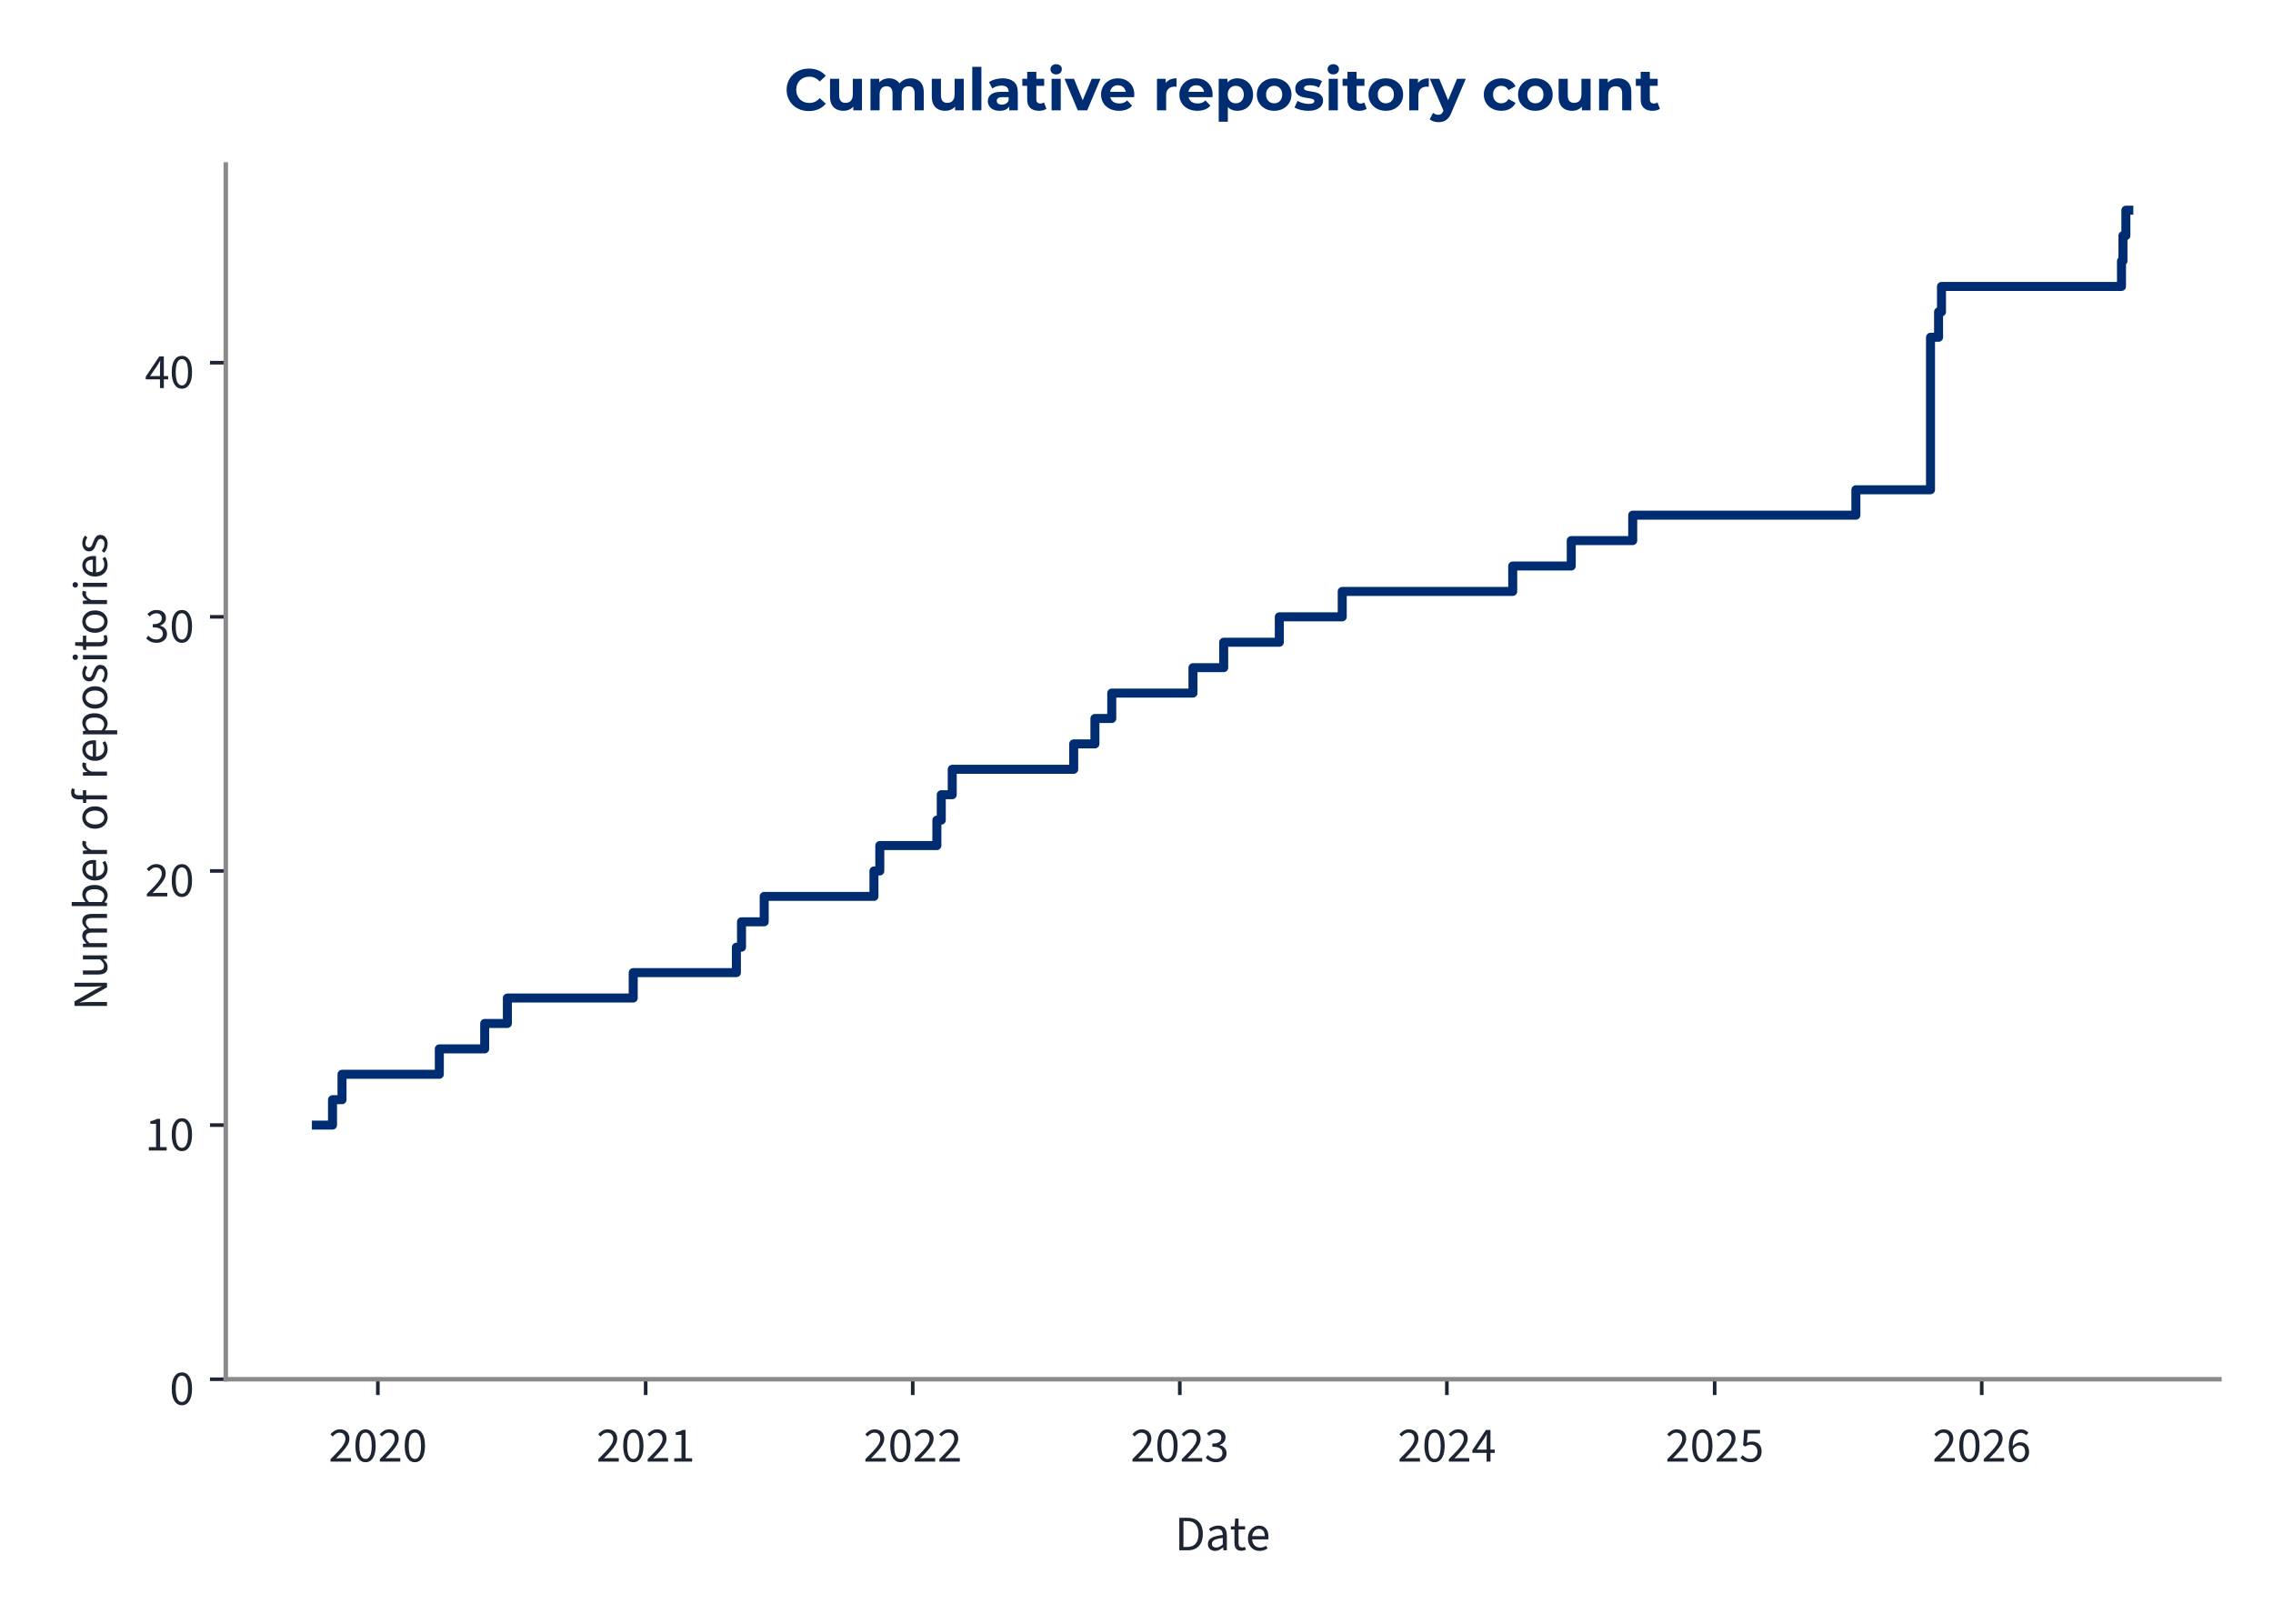
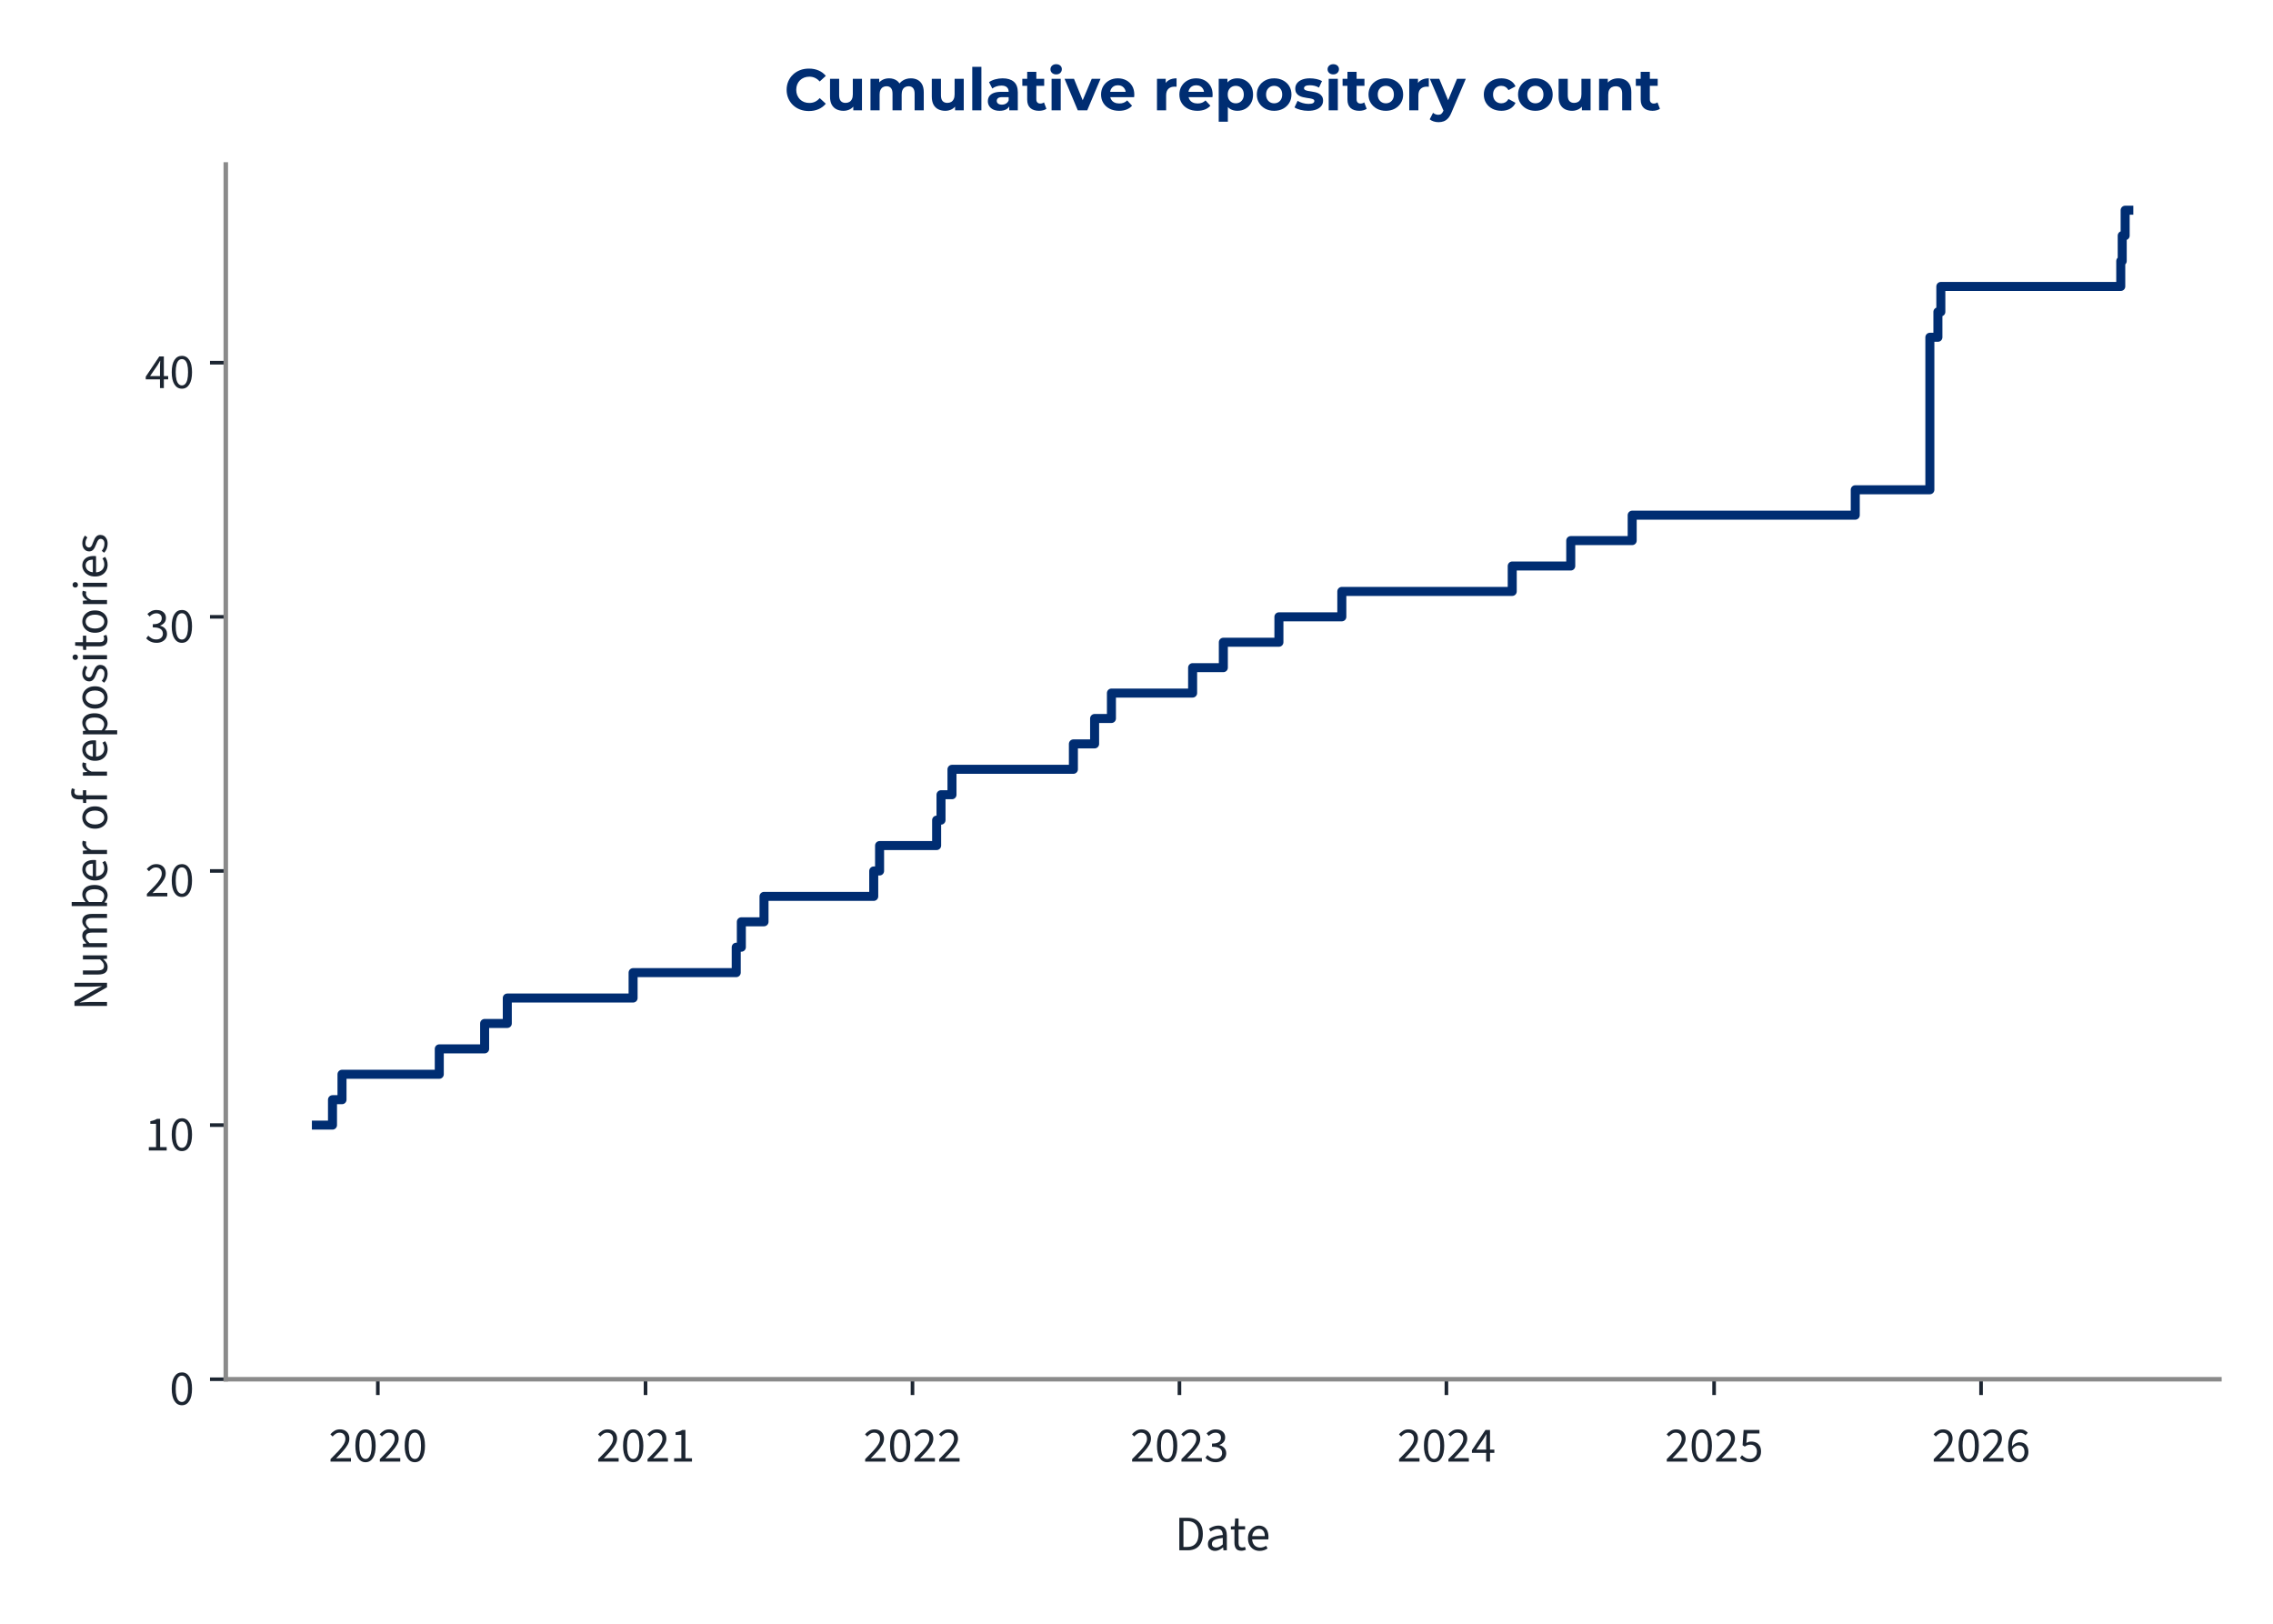
<svg xmlns="http://www.w3.org/2000/svg" xmlns:xlink="http://www.w3.org/1999/xlink" width="504pt" height="360pt" viewBox="0 0 504 360" version="1.1">
  <defs>
    <style type="text/css">*{stroke-linejoin: round; stroke-linecap: butt}</style>
  </defs>
  <g id="figure_1">
    <g id="patch_1">
      <path d="M 0 360  L 504 360  L 504 0  L 0 0  L 0 360  z " style="fill: none" />
    </g>
    <g id="axes_1">
      <g id="patch_2">
        <path d="M 50.064 305.792  L 492.12 305.792  L 492.12 36.464  L 50.064 36.464  L 50.064 305.792  z " style="fill: none" />
      </g>
      <g id="matplotlib.axis_1">
        <g id="xtick_1">
          <g id="line2d_1">
            <defs>
-               <path id="m2beef43da6" d="M 0 0  L 0 3.5  " style="stroke: #1c2531; stroke-width: 0.8" />
+               <path id="m7ba19bc8a3" d="M 0 0  L 0 3.5  " style="stroke: #1c2531; stroke-width: 0.8" />
            </defs>
            <g>
-               <use xlink:href="#m2beef43da6" x="83.786" y="305.792" style="fill: #1c2531; stroke: #1c2531; stroke-width: 0.8" />
+               <use xlink:href="#m7ba19bc8a3" x="83.78" y="305.792" style="fill: #1c2531; stroke: #1c2531; stroke-width: 0.8" />
            </g>
          </g>
          <g id="text_1">
-             <g style="fill: #1c2531" transform="translate(72.85095 324.056) scale(0.11 -0.11)">
+             <g style="fill: #1c2531" transform="translate(72.84545 324.056) scale(0.11 -0.11)">
              <defs>
                <path id="SourceSans3-Regular-537" d="M 256 0  L 256 320  Q 864 922 1296 1386  Q 1728 1850 1952 2227  Q 2176 2605 2176 2931  Q 2176 3283 1984 3507  Q 1792 3731 1402 3731  Q 1146 3731 928 3590  Q 710 3450 531 3238  L 237 3526  Q 493 3814 784 3987  Q 1075 4160 1466 4160  Q 1843 4160 2118 4009  Q 2394 3859 2541 3590  Q 2688 3322 2688 2963  Q 2688 2566 2467 2176  Q 2246 1786 1862 1357  Q 1478 928 979 416  Q 1146 435 1325 444  Q 1504 454 1664 454  L 2893 454  L 2893 0  L 256 0  z " transform="scale(0.015625)" />
                <path id="SourceSans3-Regular-535" d="M 1594 -77  Q 979 -77 630 476  Q 282 1030 282 2054  Q 282 3085 630 3622  Q 979 4160 1594 4160  Q 2202 4160 2550 3619  Q 2899 3078 2899 2054  Q 2899 1030 2550 476  Q 2202 -77 1594 -77  z M 1594 346  Q 1830 346 2009 525  Q 2189 704 2288 1081  Q 2387 1459 2387 2054  Q 2387 2656 2288 3027  Q 2189 3398 2009 3568  Q 1830 3738 1594 3738  Q 1350 3738 1171 3568  Q 992 3398 893 3027  Q 794 2656 794 2054  Q 794 1459 893 1081  Q 992 704 1171 525  Q 1350 346 1594 346  z " transform="scale(0.015625)" />
              </defs>
              <use xlink:href="#SourceSans3-Regular-537" />
              <use xlink:href="#SourceSans3-Regular-535" transform="translate(49.70312 0)" />
              <use xlink:href="#SourceSans3-Regular-537" transform="translate(99.40625 0)" />
              <use xlink:href="#SourceSans3-Regular-535" transform="translate(149.1094 0)" />
            </g>
          </g>
        </g>
        <g id="xtick_2">
          <g id="line2d_2">
            <g>
-               <use xlink:href="#m2beef43da6" x="143.166" y="305.792" style="fill: #1c2531; stroke: #1c2531; stroke-width: 0.8" />
+               <use xlink:href="#m7ba19bc8a3" x="143.136" y="305.792" style="fill: #1c2531; stroke: #1c2531; stroke-width: 0.8" />
            </g>
          </g>
          <g id="text_2">
-             <g style="fill: #1c2531" transform="translate(132.2309 324.056) scale(0.11 -0.11)">
+             <g style="fill: #1c2531" transform="translate(132.2014 324.056) scale(0.11 -0.11)">
              <defs>
                <path id="SourceSans3-Regular-536" d="M 506 0  L 506 435  L 1440 435  L 1440 3443  L 698 3443  L 698 3782  Q 973 3834 1184 3907  Q 1395 3981 1562 4083  L 1965 4083  L 1965 435  L 2810 435  L 2810 0  L 506 0  z " transform="scale(0.015625)" />
              </defs>
              <use xlink:href="#SourceSans3-Regular-537" />
              <use xlink:href="#SourceSans3-Regular-535" transform="translate(49.70312 0)" />
              <use xlink:href="#SourceSans3-Regular-537" transform="translate(99.40625 0)" />
              <use xlink:href="#SourceSans3-Regular-536" transform="translate(149.1094 0)" />
            </g>
          </g>
        </g>
        <g id="xtick_3">
          <g id="line2d_3">
            <g>
-               <use xlink:href="#m2beef43da6" x="202.383" y="305.792" style="fill: #1c2531; stroke: #1c2531; stroke-width: 0.8" />
+               <use xlink:href="#m7ba19bc8a3" x="202.33" y="305.792" style="fill: #1c2531; stroke: #1c2531; stroke-width: 0.8" />
            </g>
          </g>
          <g id="text_3">
-             <g style="fill: #1c2531" transform="translate(191.4486 324.056) scale(0.11 -0.11)">
+             <g style="fill: #1c2531" transform="translate(191.3952 324.056) scale(0.11 -0.11)">
              <use xlink:href="#SourceSans3-Regular-537" />
              <use xlink:href="#SourceSans3-Regular-535" transform="translate(49.70312 0)" />
              <use xlink:href="#SourceSans3-Regular-537" transform="translate(99.40625 0)" />
              <use xlink:href="#SourceSans3-Regular-537" transform="translate(149.1094 0)" />
            </g>
          </g>
        </g>
        <g id="xtick_4">
          <g id="line2d_4">
            <g>
-               <use xlink:href="#m2beef43da6" x="261.601" y="305.792" style="fill: #1c2531; stroke: #1c2531; stroke-width: 0.8" />
+               <use xlink:href="#m7ba19bc8a3" x="261.524" y="305.792" style="fill: #1c2531; stroke: #1c2531; stroke-width: 0.8" />
            </g>
          </g>
          <g id="text_4">
-             <g style="fill: #1c2531" transform="translate(250.6663 324.056) scale(0.11 -0.11)">
+             <g style="fill: #1c2531" transform="translate(250.589 324.056) scale(0.11 -0.11)">
              <defs>
                <path id="SourceSans3-Regular-538" d="M 1510 -77  Q 1184 -77 931 6  Q 678 90 492 218  Q 307 346 166 499  L 435 845  Q 621 653 867 505  Q 1114 358 1478 358  Q 1850 358 2086 563  Q 2323 768 2323 1107  Q 2323 1350 2198 1532  Q 2074 1715 1789 1817  Q 1504 1920 1018 1920  L 1018 2323  Q 1453 2323 1705 2425  Q 1958 2528 2067 2697  Q 2176 2867 2176 3085  Q 2176 3386 1987 3558  Q 1798 3731 1472 3731  Q 1216 3731 998 3616  Q 781 3501 602 3315  L 320 3648  Q 557 3872 845 4016  Q 1133 4160 1491 4160  Q 1850 4160 2125 4038  Q 2400 3917 2557 3686  Q 2714 3456 2714 3123  Q 2714 2752 2509 2515  Q 2304 2278 1971 2150  L 1971 2125  Q 2221 2067 2419 1929  Q 2618 1792 2736 1581  Q 2854 1370 2854 1088  Q 2854 723 2675 464  Q 2496 205 2189 64  Q 1882 -77 1510 -77  z " transform="scale(0.015625)" />
              </defs>
              <use xlink:href="#SourceSans3-Regular-537" />
              <use xlink:href="#SourceSans3-Regular-535" transform="translate(49.70312 0)" />
              <use xlink:href="#SourceSans3-Regular-537" transform="translate(99.40625 0)" />
              <use xlink:href="#SourceSans3-Regular-538" transform="translate(149.1094 0)" />
            </g>
          </g>
        </g>
        <g id="xtick_5">
          <g id="line2d_5">
            <g>
-               <use xlink:href="#m2beef43da6" x="320.819" y="305.792" style="fill: #1c2531; stroke: #1c2531; stroke-width: 0.8" />
+               <use xlink:href="#m7ba19bc8a3" x="320.717" y="305.792" style="fill: #1c2531; stroke: #1c2531; stroke-width: 0.8" />
            </g>
          </g>
          <g id="text_5">
-             <g style="fill: #1c2531" transform="translate(309.8839 324.056) scale(0.11 -0.11)">
+             <g style="fill: #1c2531" transform="translate(309.7828 324.056) scale(0.11 -0.11)">
              <defs>
                <path id="SourceSans3-Regular-539" d="M 1946 0  L 1946 2733  Q 1946 2893 1958 3126  Q 1971 3360 1978 3520  L 1952 3520  Q 1875 3373 1792 3235  Q 1709 3098 1619 2944  L 666 1549  L 3002 1549  L 3002 1126  L 109 1126  L 109 1472  L 1856 4083  L 2445 4083  L 2445 0  L 1946 0  z " transform="scale(0.015625)" />
              </defs>
              <use xlink:href="#SourceSans3-Regular-537" />
              <use xlink:href="#SourceSans3-Regular-535" transform="translate(49.70312 0)" />
              <use xlink:href="#SourceSans3-Regular-537" transform="translate(99.40625 0)" />
              <use xlink:href="#SourceSans3-Regular-539" transform="translate(149.1094 0)" />
            </g>
          </g>
        </g>
        <g id="xtick_6">
          <g id="line2d_6">
            <g>
-               <use xlink:href="#m2beef43da6" x="380.199" y="305.792" style="fill: #1c2531; stroke: #1c2531; stroke-width: 0.8" />
+               <use xlink:href="#m7ba19bc8a3" x="380.073" y="305.792" style="fill: #1c2531; stroke: #1c2531; stroke-width: 0.8" />
            </g>
          </g>
          <g id="text_6">
-             <g style="fill: #1c2531" transform="translate(369.2639 324.056) scale(0.11 -0.11)">
+             <g style="fill: #1c2531" transform="translate(369.1388 324.056) scale(0.11 -0.11)">
              <defs>
                <path id="SourceSans3-Regular-53a" d="M 1498 -77  Q 1171 -77 921 3  Q 672 83 486 211  Q 301 339 160 480  L 416 826  Q 602 646 845 502  Q 1088 358 1446 358  Q 1696 358 1897 473  Q 2099 589 2220 797  Q 2342 1005 2342 1293  Q 2342 1715 2105 1952  Q 1869 2189 1472 2189  Q 1267 2189 1113 2125  Q 960 2061 774 1939  L 493 2118  L 627 4083  L 2669 4083  L 2669 3629  L 1088 3629  L 979 2419  Q 1126 2496 1273 2541  Q 1421 2586 1606 2586  Q 1958 2586 2246 2451  Q 2534 2317 2704 2032  Q 2874 1747 2874 1306  Q 2874 864 2678 553  Q 2483 243 2169 83  Q 1856 -77 1498 -77  z " transform="scale(0.015625)" />
              </defs>
              <use xlink:href="#SourceSans3-Regular-537" />
              <use xlink:href="#SourceSans3-Regular-535" transform="translate(49.70312 0)" />
              <use xlink:href="#SourceSans3-Regular-537" transform="translate(99.40625 0)" />
              <use xlink:href="#SourceSans3-Regular-53a" transform="translate(149.1094 0)" />
            </g>
          </g>
        </g>
        <g id="xtick_7">
          <g id="line2d_7">
            <g>
-               <use xlink:href="#m2beef43da6" x="439.416" y="305.792" style="fill: #1c2531; stroke: #1c2531; stroke-width: 0.8" />
+               <use xlink:href="#m7ba19bc8a3" x="439.267" y="305.792" style="fill: #1c2531; stroke: #1c2531; stroke-width: 0.8" />
            </g>
          </g>
          <g id="text_7">
-             <g style="fill: #1c2531" transform="translate(428.4816 324.056) scale(0.11 -0.11)">
+             <g style="fill: #1c2531" transform="translate(428.3326 324.056) scale(0.11 -0.11)">
              <defs>
                <path id="SourceSans3-Regular-53b" d="M 1715 -77  Q 1414 -77 1158 44  Q 902 166 713 412  Q 525 659 416 1027  Q 307 1395 307 1888  Q 307 2502 435 2934  Q 563 3366 780 3635  Q 998 3904 1276 4032  Q 1555 4160 1862 4160  Q 2195 4160 2435 4035  Q 2675 3910 2848 3725  L 2554 3398  Q 2432 3546 2253 3632  Q 2074 3718 1882 3718  Q 1594 3718 1347 3545  Q 1101 3373 953 2973  Q 806 2573 806 1888  Q 806 1382 912 1036  Q 1018 691 1222 515  Q 1427 339 1715 339  Q 1914 339 2077 451  Q 2240 563 2333 764  Q 2426 966 2426 1235  Q 2426 1498 2342 1693  Q 2259 1888 2092 1993  Q 1926 2099 1670 2099  Q 1472 2099 1238 1968  Q 1005 1837 794 1523  L 774 1939  Q 973 2195 1235 2345  Q 1498 2496 1760 2496  Q 2112 2496 2374 2355  Q 2637 2214 2781 1932  Q 2925 1651 2925 1235  Q 2925 845 2758 550  Q 2592 256 2317 89  Q 2042 -77 1715 -77  z " transform="scale(0.015625)" />
              </defs>
              <use xlink:href="#SourceSans3-Regular-537" />
              <use xlink:href="#SourceSans3-Regular-535" transform="translate(49.70312 0)" />
              <use xlink:href="#SourceSans3-Regular-537" transform="translate(99.40625 0)" />
              <use xlink:href="#SourceSans3-Regular-53b" transform="translate(149.1094 0)" />
            </g>
          </g>
        </g>
        <g id="text_8">
          <g style="fill: #1c2531" transform="translate(260.5054 343.72) scale(0.11 -0.11)">
            <defs>
              <path id="SourceSans3-Regular-5" d="M 576 0  L 576 4198  L 1626 4198  Q 2272 4198 2713 3955  Q 3155 3712 3382 3248  Q 3610 2784 3610 2118  Q 3610 1453 3382 976  Q 3155 499 2720 249  Q 2285 0 1651 0  L 576 0  z M 1107 435  L 1587 435  Q 2080 435 2406 636  Q 2733 838 2893 1209  Q 3053 1581 3053 2118  Q 3053 2643 2893 3014  Q 2733 3386 2406 3574  Q 2080 3763 1587 3763  L 1107 3763  L 1107 435  z " transform="scale(0.015625)" />
              <path id="SourceSans3-Regular-1c" d="M 1242 -77  Q 986 -77 778 28  Q 570 134 448 329  Q 326 525 326 806  Q 326 1331 787 1600  Q 1248 1869 2246 1978  Q 2240 2170 2185 2349  Q 2131 2528 1990 2637  Q 1850 2746 1600 2746  Q 1331 2746 1094 2646  Q 858 2547 672 2426  L 467 2784  Q 608 2880 800 2973  Q 992 3066 1216 3126  Q 1440 3187 1690 3187  Q 2067 3187 2307 3030  Q 2547 2874 2659 2586  Q 2771 2298 2771 1907  L 2771 0  L 2336 0  L 2291 371  L 2272 371  Q 2048 186 1792 54  Q 1536 -77 1242 -77  z M 1389 358  Q 1619 358 1820 460  Q 2022 563 2246 762  L 2246 1600  Q 1722 1536 1418 1437  Q 1114 1338 979 1190  Q 845 1043 845 838  Q 845 582 1005 470  Q 1165 358 1389 358  z " transform="scale(0.015625)" />
              <path id="SourceSans3-Regular-2f" d="M 1504 -58  Q 1011 -58 812 230  Q 614 518 614 979  L 614 2682  L 154 2682  L 154 3078  L 640 3110  L 704 4109  L 1146 4109  L 1146 3110  L 1990 3110  L 1990 2682  L 1146 2682  L 1146 973  Q 1146 691 1251 531  Q 1357 371 1626 371  Q 1709 371 1798 387  Q 1888 403 1978 448  L 2093 77  Q 1971 19 1817 -19  Q 1664 -58 1504 -58  z " transform="scale(0.015625)" />
              <path id="SourceSans3-Regular-20" d="M 1786 -77  Q 1370 -77 1027 118  Q 685 314 486 675  Q 288 1037 288 1555  Q 288 2061 493 2425  Q 698 2790 1018 2988  Q 1338 3187 1696 3187  Q 2093 3187 2371 3004  Q 2650 2822 2790 2496  Q 2931 2170 2931 1728  Q 2931 1645 2928 1568  Q 2925 1491 2906 1414  L 666 1414  L 666 1830  L 2458 1830  Q 2458 2278 2262 2518  Q 2067 2758 1702 2758  Q 1491 2758 1286 2640  Q 1082 2522 950 2259  Q 819 1997 819 1562  Q 819 1165 956 896  Q 1094 627 1331 489  Q 1568 352 1850 352  Q 2074 352 2269 416  Q 2464 480 2624 589  L 2816 243  Q 2611 102 2358 12  Q 2106 -77 1786 -77  z " transform="scale(0.015625)" />
            </defs>
            <use xlink:href="#SourceSans3-Regular-5" />
            <use xlink:href="#SourceSans3-Regular-1c" transform="translate(61.5 0)" />
            <use xlink:href="#SourceSans3-Regular-2f" transform="translate(110.5 0)" />
            <use xlink:href="#SourceSans3-Regular-20" transform="translate(142.8906 0)" />
          </g>
        </g>
      </g>
      <g id="matplotlib.axis_2">
        <g id="ytick_1">
          <g id="line2d_8">
            <defs>
-               <path id="ma08a9555a4" d="M 0 0  L -3.5 0  " style="stroke: #1c2531; stroke-width: 0.8" />
+               <path id="md9e3987f04" d="M 0 0  L -3.5 0  " style="stroke: #1c2531; stroke-width: 0.8" />
            </defs>
            <g>
-               <use xlink:href="#ma08a9555a4" x="50.064" y="305.792" style="fill: #1c2531; stroke: #1c2531; stroke-width: 0.8" />
+               <use xlink:href="#md9e3987f04" x="50.064" y="305.792" style="fill: #1c2531; stroke: #1c2531; stroke-width: 0.8" />
            </g>
          </g>
          <g id="text_9">
            <g style="fill: #1c2531" transform="translate(37.59666 311.424) scale(0.11 -0.11)">
              <use xlink:href="#SourceSans3-Regular-535" />
            </g>
          </g>
        </g>
        <g id="ytick_2">
          <g id="line2d_9">
            <g>
-               <use xlink:href="#ma08a9555a4" x="50.064" y="249.447" style="fill: #1c2531; stroke: #1c2531; stroke-width: 0.8" />
+               <use xlink:href="#md9e3987f04" x="50.064" y="249.447" style="fill: #1c2531; stroke: #1c2531; stroke-width: 0.8" />
            </g>
          </g>
          <g id="text_10">
            <g style="fill: #1c2531" transform="translate(32.12931 255.0792) scale(0.11 -0.11)">
              <use xlink:href="#SourceSans3-Regular-536" />
              <use xlink:href="#SourceSans3-Regular-535" transform="translate(49.70312 0)" />
            </g>
          </g>
        </g>
        <g id="ytick_3">
          <g id="line2d_10">
            <g>
-               <use xlink:href="#ma08a9555a4" x="50.064" y="193.102" style="fill: #1c2531; stroke: #1c2531; stroke-width: 0.8" />
+               <use xlink:href="#md9e3987f04" x="50.064" y="193.102" style="fill: #1c2531; stroke: #1c2531; stroke-width: 0.8" />
            </g>
          </g>
          <g id="text_11">
            <g style="fill: #1c2531" transform="translate(32.12931 198.7345) scale(0.11 -0.11)">
              <use xlink:href="#SourceSans3-Regular-537" />
              <use xlink:href="#SourceSans3-Regular-535" transform="translate(49.70312 0)" />
            </g>
          </g>
        </g>
        <g id="ytick_4">
          <g id="line2d_11">
            <g>
-               <use xlink:href="#ma08a9555a4" x="50.064" y="136.758" style="fill: #1c2531; stroke: #1c2531; stroke-width: 0.8" />
+               <use xlink:href="#md9e3987f04" x="50.064" y="136.758" style="fill: #1c2531; stroke: #1c2531; stroke-width: 0.8" />
            </g>
          </g>
          <g id="text_12">
            <g style="fill: #1c2531" transform="translate(32.12931 142.3897) scale(0.11 -0.11)">
              <use xlink:href="#SourceSans3-Regular-538" />
              <use xlink:href="#SourceSans3-Regular-535" transform="translate(49.70312 0)" />
            </g>
          </g>
        </g>
        <g id="ytick_5">
          <g id="line2d_12">
            <g>
-               <use xlink:href="#ma08a9555a4" x="50.064" y="80.413" style="fill: #1c2531; stroke: #1c2531; stroke-width: 0.8" />
+               <use xlink:href="#md9e3987f04" x="50.064" y="80.413" style="fill: #1c2531; stroke: #1c2531; stroke-width: 0.8" />
            </g>
          </g>
          <g id="text_13">
            <g style="fill: #1c2531" transform="translate(32.12931 86.04492) scale(0.11 -0.11)">
              <use xlink:href="#SourceSans3-Regular-539" />
              <use xlink:href="#SourceSans3-Regular-535" transform="translate(49.70312 0)" />
            </g>
          </g>
        </g>
        <g id="text_14">
          <g style="fill: #1c2531" transform="translate(23.72931 224.0105) rotate(-90) scale(0.11 -0.11)">
            <defs>
              <path id="SourceSans3-Regular-f" d="M 576 0  L 576 4198  L 1158 4198  L 2650 1587  Q 2771 1376 2880 1149  Q 2989 922 3098 685  L 3123 685  Q 3104 1011 3078 1353  Q 3053 1696 3053 2016  L 3053 4198  L 3565 4198  L 3565 0  L 2982 0  L 1491 2611  Q 1376 2822 1257 3052  Q 1139 3283 1037 3514  L 1011 3514  Q 1037 3200 1059 2867  Q 1082 2534 1082 2195  L 1082 0  L 576 0  z " transform="scale(0.015625)" />
              <path id="SourceSans3-Regular-30" d="M 1434 -77  Q 941 -77 713 233  Q 486 544 486 1139  L 486 3110  L 1011 3110  L 1011 1210  Q 1011 774 1148 579  Q 1286 384 1594 384  Q 1830 384 2019 509  Q 2208 634 2432 902  L 2432 3110  L 2957 3110  L 2957 0  L 2522 0  L 2477 486  L 2458 486  Q 2246 230 2000 76  Q 1754 -77 1434 -77  z " transform="scale(0.015625)" />
              <path id="SourceSans3-Regular-28" d="M 525 0  L 525 3110  L 960 3110  L 1005 2662  L 1024 2662  Q 1229 2880 1469 3033  Q 1709 3187 1990 3187  Q 2349 3187 2550 3027  Q 2752 2867 2848 2592  Q 3091 2861 3340 3024  Q 3590 3187 3872 3187  Q 4358 3187 4588 2876  Q 4819 2566 4819 1971  L 4819 0  L 4294 0  L 4294 1901  Q 4294 2342 4153 2537  Q 4013 2733 3718 2733  Q 3533 2733 3344 2614  Q 3155 2496 2938 2253  L 2938 0  L 2413 0  L 2413 1901  Q 2413 2342 2272 2537  Q 2131 2733 1830 2733  Q 1478 2733 1050 2253  L 1050 0  L 525 0  z " transform="scale(0.015625)" />
              <path id="SourceSans3-Regular-1d" d="M 1901 -77  Q 1683 -77 1452 28  Q 1222 134 1011 320  L 992 320  L 947 0  L 525 0  L 525 4557  L 1050 4557  L 1050 3315  L 1037 2752  Q 1248 2938 1501 3062  Q 1754 3187 2010 3187  Q 2413 3187 2688 2992  Q 2963 2797 3104 2441  Q 3245 2086 3245 1606  Q 3245 1075 3056 697  Q 2867 320 2560 121  Q 2253 -77 1901 -77  z M 1811 365  Q 2067 365 2268 512  Q 2470 659 2585 937  Q 2701 1216 2701 1600  Q 2701 1939 2617 2198  Q 2534 2458 2355 2602  Q 2176 2746 1882 2746  Q 1690 2746 1482 2640  Q 1274 2534 1050 2323  L 1050 691  Q 1254 512 1456 438  Q 1658 365 1811 365  z " transform="scale(0.015625)" />
              <path id="SourceSans3-Regular-2d" d="M 525 0  L 525 3110  L 960 3110  L 1005 2547  L 1024 2547  Q 1178 2842 1408 3014  Q 1638 3187 1907 3187  Q 2010 3187 2086 3174  Q 2163 3162 2240 3123  L 2125 2675  Q 2054 2694 1993 2704  Q 1933 2714 1837 2714  Q 1638 2714 1424 2554  Q 1210 2394 1050 1997  L 1050 0  L 525 0  z " transform="scale(0.015625)" />
              <path id="SourceSans3-Regular-1" transform="scale(0.015625)" />
              <path id="SourceSans3-Regular-2a" d="M 1734 -77  Q 1357 -77 1027 115  Q 698 307 496 672  Q 294 1037 294 1549  Q 294 2074 496 2438  Q 698 2803 1027 2995  Q 1357 3187 1734 3187  Q 2118 3187 2444 2995  Q 2771 2803 2972 2438  Q 3174 2074 3174 1549  Q 3174 1037 2972 672  Q 2771 307 2444 115  Q 2118 -77 1734 -77  z M 1734 358  Q 2003 358 2208 508  Q 2413 659 2521 928  Q 2630 1197 2630 1549  Q 2630 1907 2521 2179  Q 2413 2451 2208 2601  Q 2003 2752 1734 2752  Q 1466 2752 1264 2601  Q 1062 2451 950 2179  Q 838 1907 838 1549  Q 838 1197 950 928  Q 1062 659 1264 508  Q 1466 358 1734 358  z " transform="scale(0.015625)" />
              <path id="SourceSans3-Regular-21" d="M 614 0  L 614 3603  Q 614 3917 710 4150  Q 806 4384 1008 4509  Q 1210 4634 1523 4634  Q 1664 4634 1801 4605  Q 1939 4576 2042 4531  L 1926 4147  Q 1741 4205 1574 4205  Q 1357 4205 1248 4054  Q 1139 3904 1139 3603  L 1139 0  L 614 0  z M 154 2682  L 154 3078  L 640 3110  L 1798 3110  L 1798 2682  L 154 2682  z " transform="scale(0.015625)" />
              <path id="SourceSans3-Regular-2b" d="M 525 -1312  L 525 3110  L 960 3110  L 1005 2752  L 1024 2752  Q 1235 2931 1491 3059  Q 1747 3187 2016 3187  Q 2413 3187 2688 2992  Q 2963 2797 3104 2441  Q 3245 2086 3245 1600  Q 3245 1075 3056 697  Q 2867 320 2560 121  Q 2253 -77 1901 -77  Q 1690 -77 1472 19  Q 1254 115 1037 282  L 1050 -262  L 1050 -1312  L 525 -1312  z M 1811 365  Q 2067 365 2268 512  Q 2470 659 2585 937  Q 2701 1216 2701 1600  Q 2701 1939 2617 2198  Q 2534 2458 2355 2602  Q 2176 2746 1882 2746  Q 1690 2746 1485 2640  Q 1280 2534 1050 2323  L 1050 691  Q 1267 512 1462 438  Q 1658 365 1811 365  z " transform="scale(0.015625)" />
              <path id="SourceSans3-Regular-2e" d="M 1338 -77  Q 998 -77 694 41  Q 390 160 179 371  L 422 678  Q 627 512 848 422  Q 1069 333 1357 333  Q 1664 333 1817 477  Q 1971 621 1971 819  Q 1971 979 1865 1084  Q 1760 1190 1603 1264  Q 1446 1338 1267 1402  Q 1037 1485 825 1597  Q 614 1709 483 1878  Q 352 2048 352 2304  Q 352 2682 637 2934  Q 922 3187 1427 3187  Q 1715 3187 1964 3088  Q 2214 2989 2394 2835  L 2150 2534  Q 1984 2650 1811 2714  Q 1638 2778 1427 2778  Q 1133 2778 995 2643  Q 858 2509 858 2330  Q 858 2189 941 2096  Q 1024 2003 1174 1932  Q 1325 1862 1517 1798  Q 1760 1709 1981 1597  Q 2202 1485 2339 1309  Q 2477 1133 2477 851  Q 2477 595 2345 387  Q 2214 179 1961 51  Q 1709 -77 1338 -77  z " transform="scale(0.015625)" />
              <path id="SourceSans3-Regular-24" d="M 525 0  L 525 3110  L 1050 3110  L 1050 0  L 525 0  z M 787 3750  Q 633 3750 534 3846  Q 435 3942 435 4096  Q 435 4250 534 4346  Q 633 4442 787 4442  Q 941 4442 1040 4346  Q 1139 4250 1139 4096  Q 1139 3942 1040 3846  Q 941 3750 787 3750  z " transform="scale(0.015625)" />
            </defs>
            <use xlink:href="#SourceSans3-Regular-f" />
            <use xlink:href="#SourceSans3-Regular-30" transform="translate(64.70312 0)" />
            <use xlink:href="#SourceSans3-Regular-28" transform="translate(119.1094 0)" />
            <use xlink:href="#SourceSans3-Regular-1d" transform="translate(202.0156 0)" />
            <use xlink:href="#SourceSans3-Regular-20" transform="translate(257.3125 0)" />
            <use xlink:href="#SourceSans3-Regular-2d" transform="translate(306.9062 0)" />
            <use xlink:href="#SourceSans3-Regular-1" transform="translate(341.6094 0)" />
            <use xlink:href="#SourceSans3-Regular-2a" transform="translate(361.6094 0)" />
            <use xlink:href="#SourceSans3-Regular-21" transform="translate(415.6094 0)" />
            <use xlink:href="#SourceSans3-Regular-1" transform="translate(444.8125 0)" />
            <use xlink:href="#SourceSans3-Regular-2d" transform="translate(464.8125 0)" />
            <use xlink:href="#SourceSans3-Regular-20" transform="translate(498.5156 0)" />
            <use xlink:href="#SourceSans3-Regular-2b" transform="translate(548.1094 0)" />
            <use xlink:href="#SourceSans3-Regular-2a" transform="translate(603.6094 0)" />
            <use xlink:href="#SourceSans3-Regular-2e" transform="translate(657.6094 0)" />
            <use xlink:href="#SourceSans3-Regular-24" transform="translate(699.5156 0)" />
            <use xlink:href="#SourceSans3-Regular-2f" transform="translate(724.1094 0)" />
            <use xlink:href="#SourceSans3-Regular-2a" transform="translate(756.5 0)" />
            <use xlink:href="#SourceSans3-Regular-2d" transform="translate(810.7031 0)" />
            <use xlink:href="#SourceSans3-Regular-24" transform="translate(845.4062 0)" />
            <use xlink:href="#SourceSans3-Regular-20" transform="translate(870 0)" />
            <use xlink:href="#SourceSans3-Regular-2e" transform="translate(919.5938 0)" />
          </g>
        </g>
      </g>
      <g id="line2d_13">
-         <path d="M 70.157 249.447  L 73.727 249.447  L 73.727 243.813  L 75.836 243.813  L 75.836 238.178  L 97.414 238.178  L 97.414 232.544  L 107.473 232.544  L 107.473 226.909  L 112.502 226.909  L 112.502 221.275  L 140.407 221.275  L 140.407 215.64  L 163.283 215.64  L 163.283 210.006  L 164.419 210.006  L 164.419 204.371  L 169.448 204.371  L 169.448 198.737  L 193.785 198.737  L 193.785 193.102  L 195.082 193.102  L 195.082 187.468  L 207.737 187.468  L 207.737 181.834  L 208.711 181.834  L 208.711 176.199  L 211.144 176.199  L 211.144 170.565  L 238.076 170.565  L 238.076 164.93  L 242.781 164.93  L 242.781 159.296  L 246.513 159.296  L 246.513 153.661  L 264.521 153.661  L 264.521 148.027  L 271.335 148.027  L 271.335 142.392  L 283.666 142.392  L 283.666 136.758  L 297.618 136.758  L 297.618 131.123  L 335.42 131.123  L 335.42 125.489  L 348.399 125.489  L 348.399 119.854  L 362.028 119.854  L 362.028 114.22  L 411.511 114.22  L 411.511 108.585  L 428.059 108.585  L 428.059 74.778  L 429.844 74.778  L 429.844 69.144  L 430.493 69.144  L 430.493 63.509  L 470.404 63.509  L 470.404 57.875  L 470.729 57.875  L 470.729 52.241  L 471.378 52.241  L 471.378 46.606  L 472.027 46.606  L 472.027 46.606  " clip-path="url(#pccaa51896c)" style="fill: none; stroke: #002d72; stroke-width: 2; stroke-linecap: square" />
+         <path d="M 70.157 249.447  L 73.725 249.447  L 73.725 243.813  L 75.834 243.813  L 75.834 238.178  L 97.403 238.178  L 97.403 232.544  L 107.458 232.544  L 107.458 226.909  L 112.485 226.909  L 112.485 221.275  L 140.379 221.275  L 140.379 215.64  L 163.246 215.64  L 163.246 210.006  L 164.381 210.006  L 164.381 204.371  L 169.408 204.371  L 169.408 198.737  L 193.735 198.737  L 193.735 193.102  L 195.032 193.102  L 195.032 187.468  L 207.682 187.468  L 207.682 181.834  L 208.655 181.834  L 208.655 176.199  L 211.087 176.199  L 211.087 170.565  L 238.008 170.565  L 238.008 164.93  L 242.711 164.93  L 242.711 159.296  L 246.441 159.296  L 246.441 153.661  L 264.443 153.661  L 264.443 148.027  L 271.254 148.027  L 271.254 142.392  L 283.579 142.392  L 283.579 136.758  L 297.526 136.758  L 297.526 131.123  L 335.313 131.123  L 335.313 125.489  L 348.287 125.489  L 348.287 119.854  L 361.91 119.854  L 361.91 114.22  L 411.373 114.22  L 411.373 108.585  L 427.915 108.585  L 427.915 74.778  L 429.699 74.778  L 429.699 69.144  L 430.348 69.144  L 430.348 63.509  L 470.243 63.509  L 470.243 57.875  L 470.567 57.875  L 470.567 52.241  L 471.216 52.241  L 471.216 46.606  L 472.027 46.606  L 472.027 46.606  " clip-path="url(#p035b0c7d36)" style="fill: none; stroke: #002d72; stroke-width: 2; stroke-linecap: square" />
      </g>
      <g id="patch_3">
        <path d="M 50.064 305.792  L 50.064 36.464  " style="fill: none; stroke: #8a8a8a; stroke-linejoin: miter; stroke-linecap: square" />
      </g>
      <g id="patch_4">
        <path d="M 50.064 305.792  L 492.12 305.792  " style="fill: none; stroke: #8a8a8a; stroke-linejoin: miter; stroke-linecap: square" />
      </g>
      <g id="text_15">
        <g style="fill: #002d72" transform="translate(173.915 24.464) scale(0.13 -0.13)">
          <defs>
            <path id="Montserrat-Bold-2d" d="M 2675 -77  Q 2157 -77 1712 92  Q 1267 262 940 576  Q 614 890 432 1312  Q 250 1734 250 2240  Q 250 2746 432 3168  Q 614 3590 944 3904  Q 1274 4218 1715 4387  Q 2157 4557 2682 4557  Q 3264 4557 3734 4355  Q 4205 4154 4525 3763  L 3859 3149  Q 3629 3411 3347 3542  Q 3066 3674 2733 3674  Q 2419 3674 2156 3571  Q 1894 3469 1702 3277  Q 1510 3085 1404 2822  Q 1299 2560 1299 2240  Q 1299 1920 1404 1657  Q 1510 1395 1702 1203  Q 1894 1011 2156 908  Q 2419 806 2733 806  Q 3066 806 3347 937  Q 3629 1069 3859 1338  L 4525 723  Q 4205 333 3734 128  Q 3264 -77 2675 -77  z " transform="scale(0.015625)" />
            <path id="Montserrat-Bold-383" d="M 1914 -51  Q 1485 -51 1149 115  Q 813 282 627 624  Q 442 966 442 1498  L 442 3443  L 1440 3443  L 1440 1645  Q 1440 1216 1622 1014  Q 1805 813 2138 813  Q 2368 813 2547 912  Q 2726 1011 2828 1219  Q 2931 1427 2931 1741  L 2931 3443  L 3930 3443  L 3930 0  L 2982 0  L 2982 947  L 3155 672  Q 2982 314 2646 131  Q 2310 -51 1914 -51  z " transform="scale(0.015625)" />
            <path id="Montserrat-Bold-312" d="M 461 0  L 461 3443  L 1414 3443  L 1414 2502  L 1235 2778  Q 1414 3130 1744 3312  Q 2074 3494 2496 3494  Q 2970 3494 3325 3254  Q 3680 3014 3795 2522  L 3443 2618  Q 3616 3021 3997 3257  Q 4378 3494 4870 3494  Q 5280 3494 5597 3331  Q 5914 3168 6096 2832  Q 6278 2496 6278 1971  L 6278 0  L 5280 0  L 5280 1818  Q 5280 2234 5107 2432  Q 4934 2630 4621 2630  Q 4403 2630 4230 2531  Q 4058 2432 3962 2233  Q 3866 2035 3866 1728  L 3866 0  L 2867 0  L 2867 1818  Q 2867 2234 2697 2432  Q 2528 2630 2214 2630  Q 1997 2630 1824 2531  Q 1651 2432 1555 2233  Q 1459 2035 1459 1728  L 1459 0  L 461 0  z " transform="scale(0.015625)" />
            <path id="Montserrat-Bold-301" d="M 461 0  L 461 4749  L 1459 4749  L 1459 0  L 461 0  z " transform="scale(0.015625)" />
            <path id="Montserrat-Bold-24c" d="M 2573 0  L 2573 672  L 2509 819  L 2509 2022  Q 2509 2342 2313 2521  Q 2118 2701 1715 2701  Q 1440 2701 1174 2614  Q 909 2528 723 2381  L 365 3078  Q 646 3277 1043 3385  Q 1440 3494 1850 3494  Q 2637 3494 3072 3123  Q 3507 2752 3507 1965  L 3507 0  L 2573 0  z M 1523 -51  Q 1120 -51 832 86  Q 544 224 390 461  Q 237 698 237 992  Q 237 1299 387 1529  Q 538 1760 864 1891  Q 1190 2022 1715 2022  L 2630 2022  L 2630 1440  L 1824 1440  Q 1472 1440 1341 1325  Q 1210 1210 1210 1037  Q 1210 845 1360 733  Q 1510 621 1773 621  Q 2022 621 2220 739  Q 2419 858 2509 1088  L 2662 627  Q 2554 294 2266 121  Q 1978 -51 1523 -51  z " transform="scale(0.015625)" />
            <path id="Montserrat-Bold-375" d="M 1869 -51  Q 1261 -51 921 259  Q 582 570 582 1184  L 582 4205  L 1581 4205  L 1581 1197  Q 1581 979 1696 860  Q 1811 742 2010 742  Q 2246 742 2413 870  L 2682 166  Q 2528 58 2313 3  Q 2099 -51 1869 -51  z M 51 2675  L 51 3443  L 2438 3443  L 2438 2675  L 51 2675  z " transform="scale(0.015625)" />
            <path id="Montserrat-Bold-2d7" d="M 461 0  L 461 3443  L 1459 3443  L 1459 0  L 461 0  z M 960 3923  Q 685 3923 512 4083  Q 339 4243 339 4480  Q 339 4717 512 4877  Q 685 5037 960 5037  Q 1235 5037 1408 4886  Q 1581 4736 1581 4499  Q 1581 4250 1411 4086  Q 1242 3923 960 3923  z " transform="scale(0.015625)" />
            <path id="Montserrat-Bold-3a4" d="M 1395 0  L -51 3443  L 979 3443  L 2182 480  L 1670 480  L 2918 3443  L 3878 3443  L 2426 0  L 1395 0  z " transform="scale(0.015625)" />
            <path id="Montserrat-Bold-295" d="M 2170 -51  Q 1581 -51 1136 179  Q 691 410 448 810  Q 205 1210 205 1722  Q 205 2240 445 2640  Q 685 3040 1101 3267  Q 1517 3494 2042 3494  Q 2547 3494 2953 3280  Q 3360 3066 3597 2666  Q 3834 2266 3834 1709  Q 3834 1651 3827 1577  Q 3821 1504 3814 1440  L 1018 1440  L 1018 2022  L 3290 2022  L 2906 1850  Q 2906 2118 2797 2316  Q 2688 2515 2496 2627  Q 2304 2739 2048 2739  Q 1792 2739 1597 2627  Q 1402 2515 1293 2313  Q 1184 2112 1184 1837  L 1184 1683  Q 1184 1402 1309 1187  Q 1434 973 1661 861  Q 1888 749 2195 749  Q 2470 749 2678 832  Q 2886 915 3059 1082  L 3590 506  Q 3354 237 2995 93  Q 2637 -51 2170 -51  z " transform="scale(0.015625)" />
            <path id="Montserrat-Bold-8bd" transform="scale(0.015625)" />
            <path id="Montserrat-Bold-359" d="M 461 0  L 461 3443  L 1414 3443  L 1414 2470  L 1280 2752  Q 1434 3117 1773 3305  Q 2112 3494 2598 3494  L 2598 2573  Q 2534 2579 2483 2582  Q 2432 2586 2374 2586  Q 1965 2586 1712 2352  Q 1459 2118 1459 1626  L 1459 0  L 461 0  z " transform="scale(0.015625)" />
            <path id="Montserrat-Bold-351" d="M 2496 -51  Q 2061 -51 1734 141  Q 1408 333 1225 726  Q 1043 1120 1043 1722  Q 1043 2330 1216 2720  Q 1389 3110 1715 3302  Q 2042 3494 2496 3494  Q 2982 3494 3369 3273  Q 3757 3053 3984 2656  Q 4211 2259 4211 1722  Q 4211 1178 3984 781  Q 3757 384 3369 166  Q 2982 -51 2496 -51  z M 461 -1242  L 461 3443  L 1414 3443  L 1414 2739  L 1395 1715  L 1459 698  L 1459 -1242  L 461 -1242  z M 2323 768  Q 2573 768 2768 883  Q 2963 998 3081 1212  Q 3200 1427 3200 1722  Q 3200 2022 3081 2233  Q 2963 2445 2768 2560  Q 2573 2675 2323 2675  Q 2074 2675 1875 2560  Q 1677 2445 1561 2233  Q 1446 2022 1446 1722  Q 1446 1427 1561 1212  Q 1677 998 1875 883  Q 2074 768 2323 768  z " transform="scale(0.015625)" />
            <path id="Montserrat-Bold-327" d="M 2099 -51  Q 1549 -51 1123 179  Q 698 410 451 810  Q 205 1210 205 1722  Q 205 2240 451 2640  Q 698 3040 1123 3267  Q 1549 3494 2099 3494  Q 2643 3494 3072 3267  Q 3501 3040 3744 2643  Q 3987 2246 3987 1722  Q 3987 1210 3744 810  Q 3501 410 3072 179  Q 2643 -51 2099 -51  z M 2099 768  Q 2349 768 2547 883  Q 2746 998 2861 1212  Q 2976 1427 2976 1722  Q 2976 2022 2861 2233  Q 2746 2445 2547 2560  Q 2349 2675 2099 2675  Q 1850 2675 1651 2560  Q 1453 2445 1334 2233  Q 1216 2022 1216 1722  Q 1216 1427 1334 1212  Q 1453 998 1651 883  Q 1850 768 2099 768  z " transform="scale(0.015625)" />
            <path id="Montserrat-Bold-367" d="M 1619 -51  Q 1178 -51 771 54  Q 365 160 128 320  L 461 1037  Q 698 890 1021 797  Q 1344 704 1658 704  Q 2003 704 2147 787  Q 2291 870 2291 1018  Q 2291 1139 2179 1200  Q 2067 1261 1881 1293  Q 1696 1325 1475 1357  Q 1254 1389 1030 1443  Q 806 1498 620 1606  Q 435 1715 323 1900  Q 211 2086 211 2381  Q 211 2707 400 2956  Q 589 3206 947 3350  Q 1306 3494 1805 3494  Q 2157 3494 2521 3417  Q 2886 3341 3130 3194  L 2797 2483  Q 2547 2630 2294 2684  Q 2042 2739 1805 2739  Q 1472 2739 1318 2649  Q 1165 2560 1165 2419  Q 1165 2291 1277 2227  Q 1389 2163 1574 2124  Q 1760 2086 1981 2057  Q 2202 2029 2426 1971  Q 2650 1914 2832 1808  Q 3014 1702 3129 1520  Q 3245 1338 3245 1043  Q 3245 723 3053 476  Q 2861 230 2499 89  Q 2138 -51 1619 -51  z " transform="scale(0.015625)" />
            <path id="Montserrat-Bold-3b5" d="M 896 -1293  Q 627 -1293 364 -1209  Q 102 -1126 -64 -979  L 301 -269  Q 416 -371 566 -428  Q 717 -486 864 -486  Q 1075 -486 1200 -387  Q 1325 -288 1427 -58  L 1606 365  L 1683 474  L 2918 3443  L 3878 3443  L 2323 -211  Q 2157 -627 1942 -864  Q 1728 -1101 1469 -1197  Q 1210 -1293 896 -1293  z M 1485 -134  L -51 3443  L 979 3443  L 2170 563  L 1485 -134  z " transform="scale(0.015625)" />
            <path id="Montserrat-Bold-27a" d="M 2125 -51  Q 1568 -51 1133 176  Q 698 403 451 806  Q 205 1210 205 1722  Q 205 2240 451 2640  Q 698 3040 1133 3267  Q 1568 3494 2125 3494  Q 2669 3494 3072 3267  Q 3475 3040 3667 2618  L 2893 2202  Q 2758 2445 2556 2560  Q 2355 2675 2118 2675  Q 1862 2675 1657 2560  Q 1453 2445 1334 2233  Q 1216 2022 1216 1722  Q 1216 1421 1334 1209  Q 1453 998 1657 883  Q 1862 768 2118 768  Q 2355 768 2556 880  Q 2758 992 2893 1242  L 3667 819  Q 3475 403 3072 176  Q 2669 -51 2125 -51  z " transform="scale(0.015625)" />
            <path id="Montserrat-Bold-318" d="M 461 0  L 461 3443  L 1414 3443  L 1414 2490  L 1235 2778  Q 1421 3123 1766 3308  Q 2112 3494 2554 3494  Q 2963 3494 3286 3331  Q 3610 3168 3795 2832  Q 3981 2496 3981 1971  L 3981 0  L 2982 0  L 2982 1818  Q 2982 2234 2800 2432  Q 2618 2630 2285 2630  Q 2048 2630 1859 2531  Q 1670 2432 1564 2227  Q 1459 2022 1459 1702  L 1459 0  L 461 0  z " transform="scale(0.015625)" />
          </defs>
          <use xlink:href="#Montserrat-Bold-2d" />
          <use xlink:href="#Montserrat-Bold-383" transform="translate(71 0)" />
          <use xlink:href="#Montserrat-Bold-312" transform="translate(139.7031 0)" />
          <use xlink:href="#Montserrat-Bold-383" transform="translate(244.6094 0)" />
          <use xlink:href="#Montserrat-Bold-301" transform="translate(313.3125 0)" />
          <use xlink:href="#Montserrat-Bold-24c" transform="translate(343.4062 0)" />
          <use xlink:href="#Montserrat-Bold-375" transform="translate(405.1094 0)" />
          <use xlink:href="#Montserrat-Bold-2d7" transform="translate(448.6094 0)" />
          <use xlink:href="#Montserrat-Bold-3a4" transform="translate(478.7031 0)" />
          <use xlink:href="#Montserrat-Bold-295" transform="translate(537 0)" />
          <use xlink:href="#Montserrat-Bold-8bd" transform="translate(600.0938 0)" />
          <use xlink:href="#Montserrat-Bold-359" transform="translate(628.3906 0)" />
          <use xlink:href="#Montserrat-Bold-295" transform="translate(670.5781 0)" />
          <use xlink:href="#Montserrat-Bold-351" transform="translate(733.6719 0)" />
          <use xlink:href="#Montserrat-Bold-327" transform="translate(802.6719 0)" />
          <use xlink:href="#Montserrat-Bold-367" transform="translate(868.1719 0)" />
          <use xlink:href="#Montserrat-Bold-2d7" transform="translate(921.2656 0)" />
          <use xlink:href="#Montserrat-Bold-375" transform="translate(951.3594 0)" />
          <use xlink:href="#Montserrat-Bold-327" transform="translate(993.1562 0)" />
          <use xlink:href="#Montserrat-Bold-359" transform="translate(1058.656 0)" />
          <use xlink:href="#Montserrat-Bold-3b5" transform="translate(1101.75 0)" />
          <use xlink:href="#Montserrat-Bold-8bd" transform="translate(1161.547 0)" />
          <use xlink:href="#Montserrat-Bold-27a" transform="translate(1189.844 0)" />
          <use xlink:href="#Montserrat-Bold-327" transform="translate(1248.234 0)" />
          <use xlink:href="#Montserrat-Bold-383" transform="translate(1313.734 0)" />
          <use xlink:href="#Montserrat-Bold-318" transform="translate(1382.438 0)" />
          <use xlink:href="#Montserrat-Bold-375" transform="translate(1451.531 0)" />
        </g>
      </g>
    </g>
  </g>
  <defs>
-     <clipPath id="pccaa51896c">
+     <clipPath id="p035b0c7d36">
      <rect x="50.064" y="36.464" width="442.056" height="269.328" />
    </clipPath>
  </defs>
</svg>
